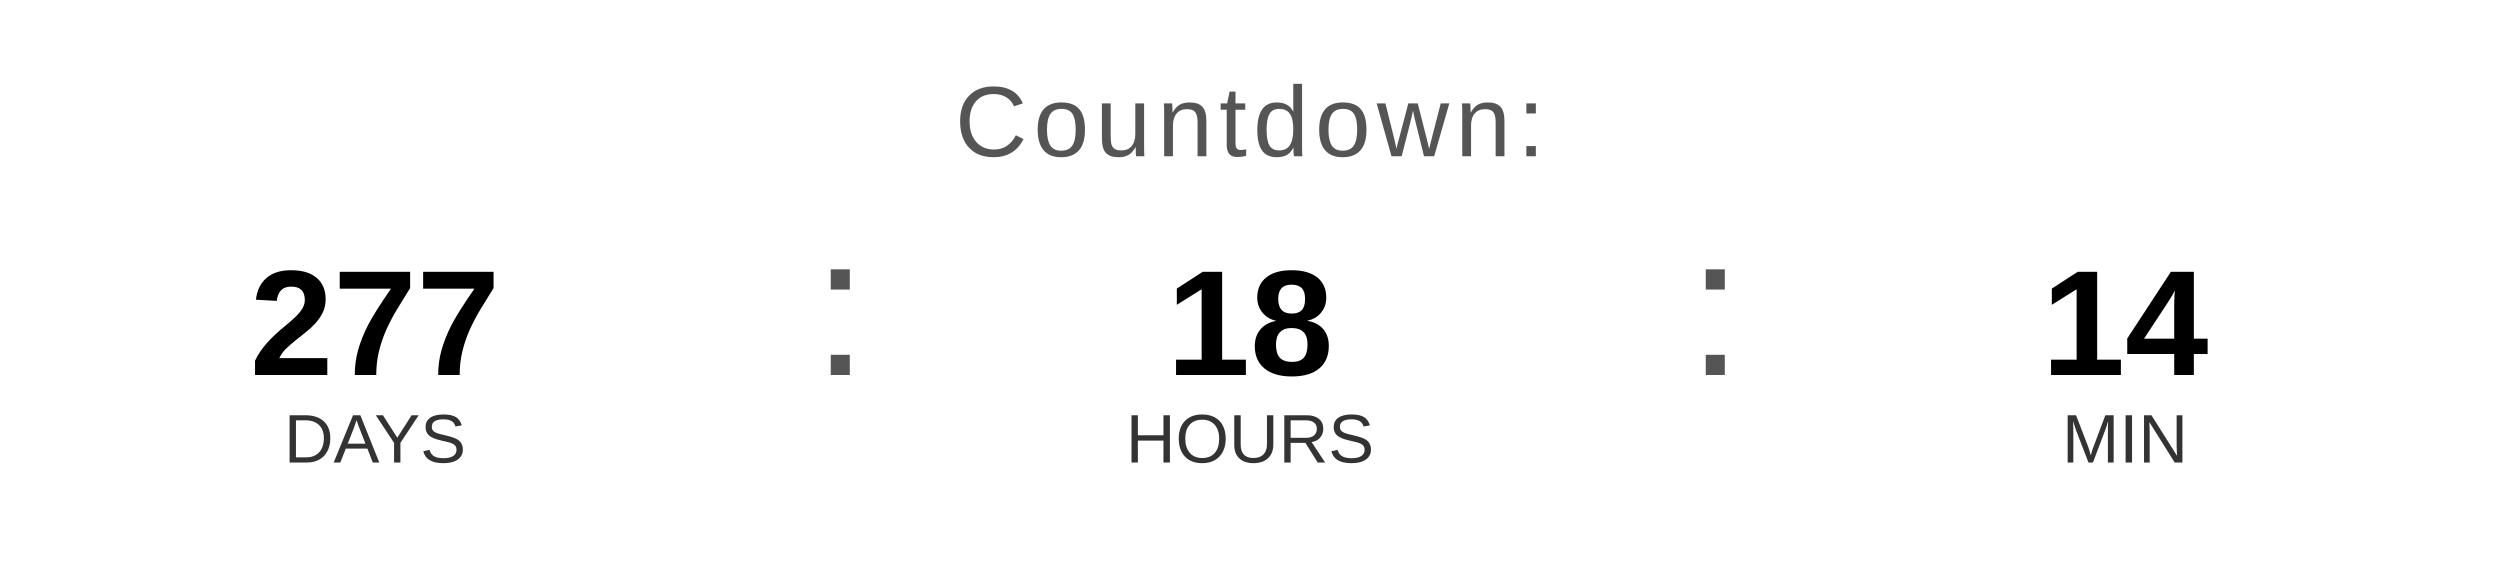
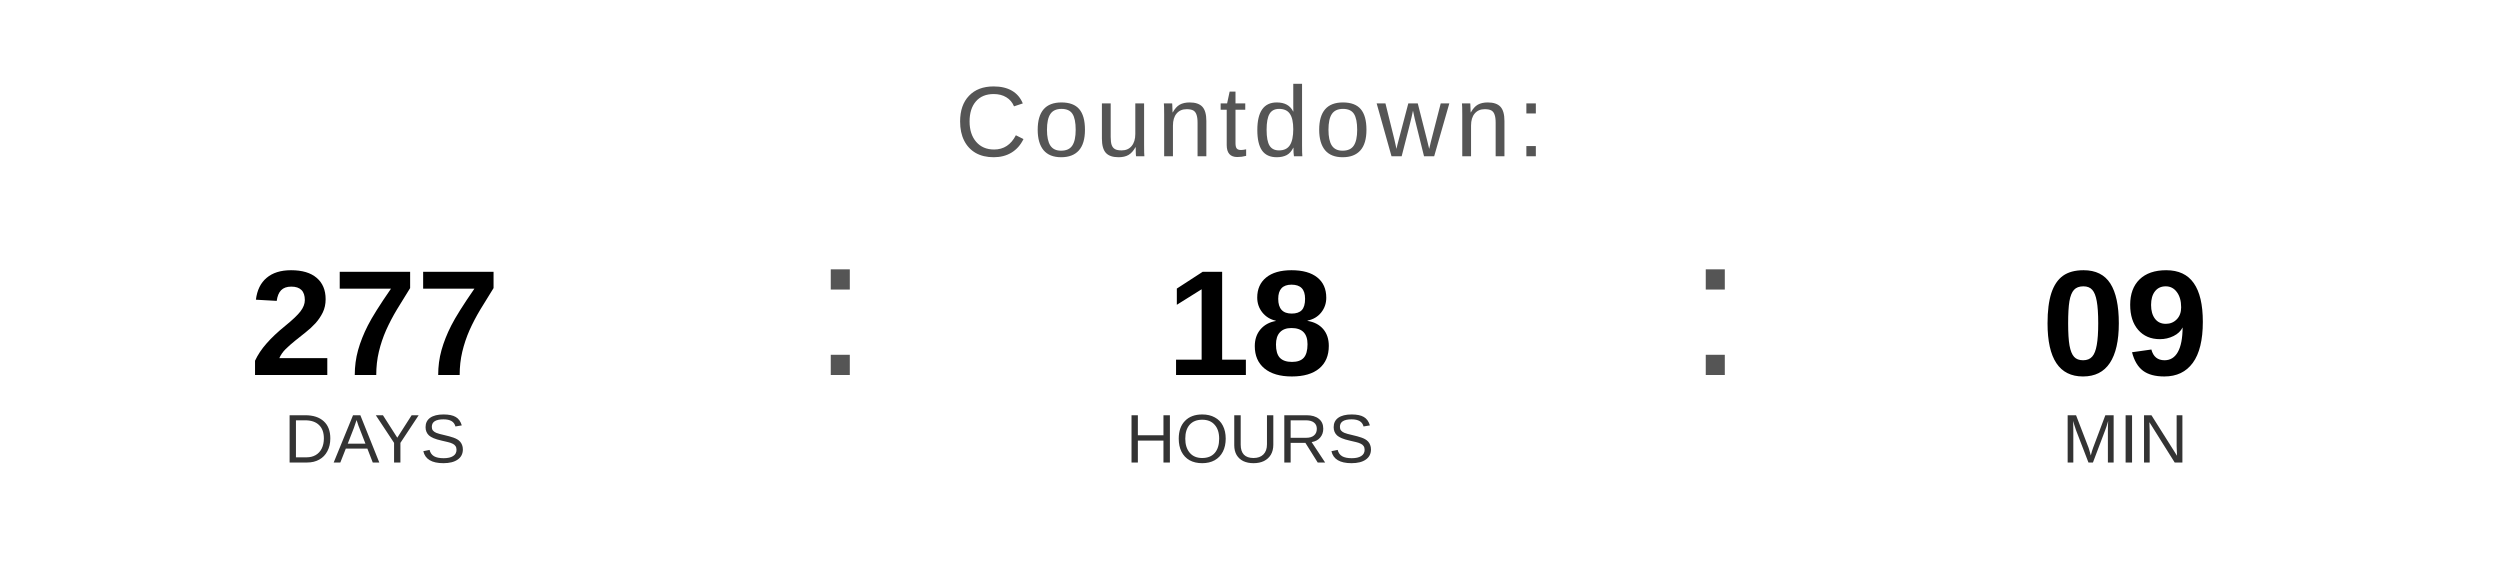
<svg xmlns="http://www.w3.org/2000/svg" width="400" height="90" viewBox="0 0 400 90">
  <text x="200" y="25" font-family="Arial, Helvetica, sans-serif" font-size="16" fill="#555555" text-anchor="middle" letter-spacing="1">
    Countdown:
  </text>
  <text x="60" y="60" font-family="Arial, Helvetica, sans-serif" font-size="24" font-weight="bold" fill="#000000" text-anchor="middle">277</text>
  <text x="60" y="74" font-family="Arial, Helvetica, sans-serif" font-size="11" fill="#333333" text-anchor="middle">DAYS</text>
  <text x="130" y="60" font-family="Arial, sans-serif" font-size="32" fill="#555555">:</text>
  <text x="200" y="60" font-family="Arial, Helvetica, sans-serif" font-size="24" font-weight="bold" fill="#000000" text-anchor="middle">18</text>
  <text x="200" y="74" font-family="Arial, Helvetica, sans-serif" font-size="11" fill="#333333" text-anchor="middle">HOURS</text>
  <text x="270" y="60" font-family="Arial, sans-serif" font-size="32" fill="#555555">:</text>
-   <text x="340" y="60" font-family="Arial, Helvetica, sans-serif" font-size="24" font-weight="bold" fill="#000000" text-anchor="middle">14</text>
+   <text x="340" y="60" font-family="Arial, Helvetica, sans-serif" font-size="24" font-weight="bold" fill="#000000" text-anchor="middle">09</text>
  <text x="340" y="74" font-family="Arial, Helvetica, sans-serif" font-size="11" fill="#333333" text-anchor="middle">MIN</text>
</svg>
